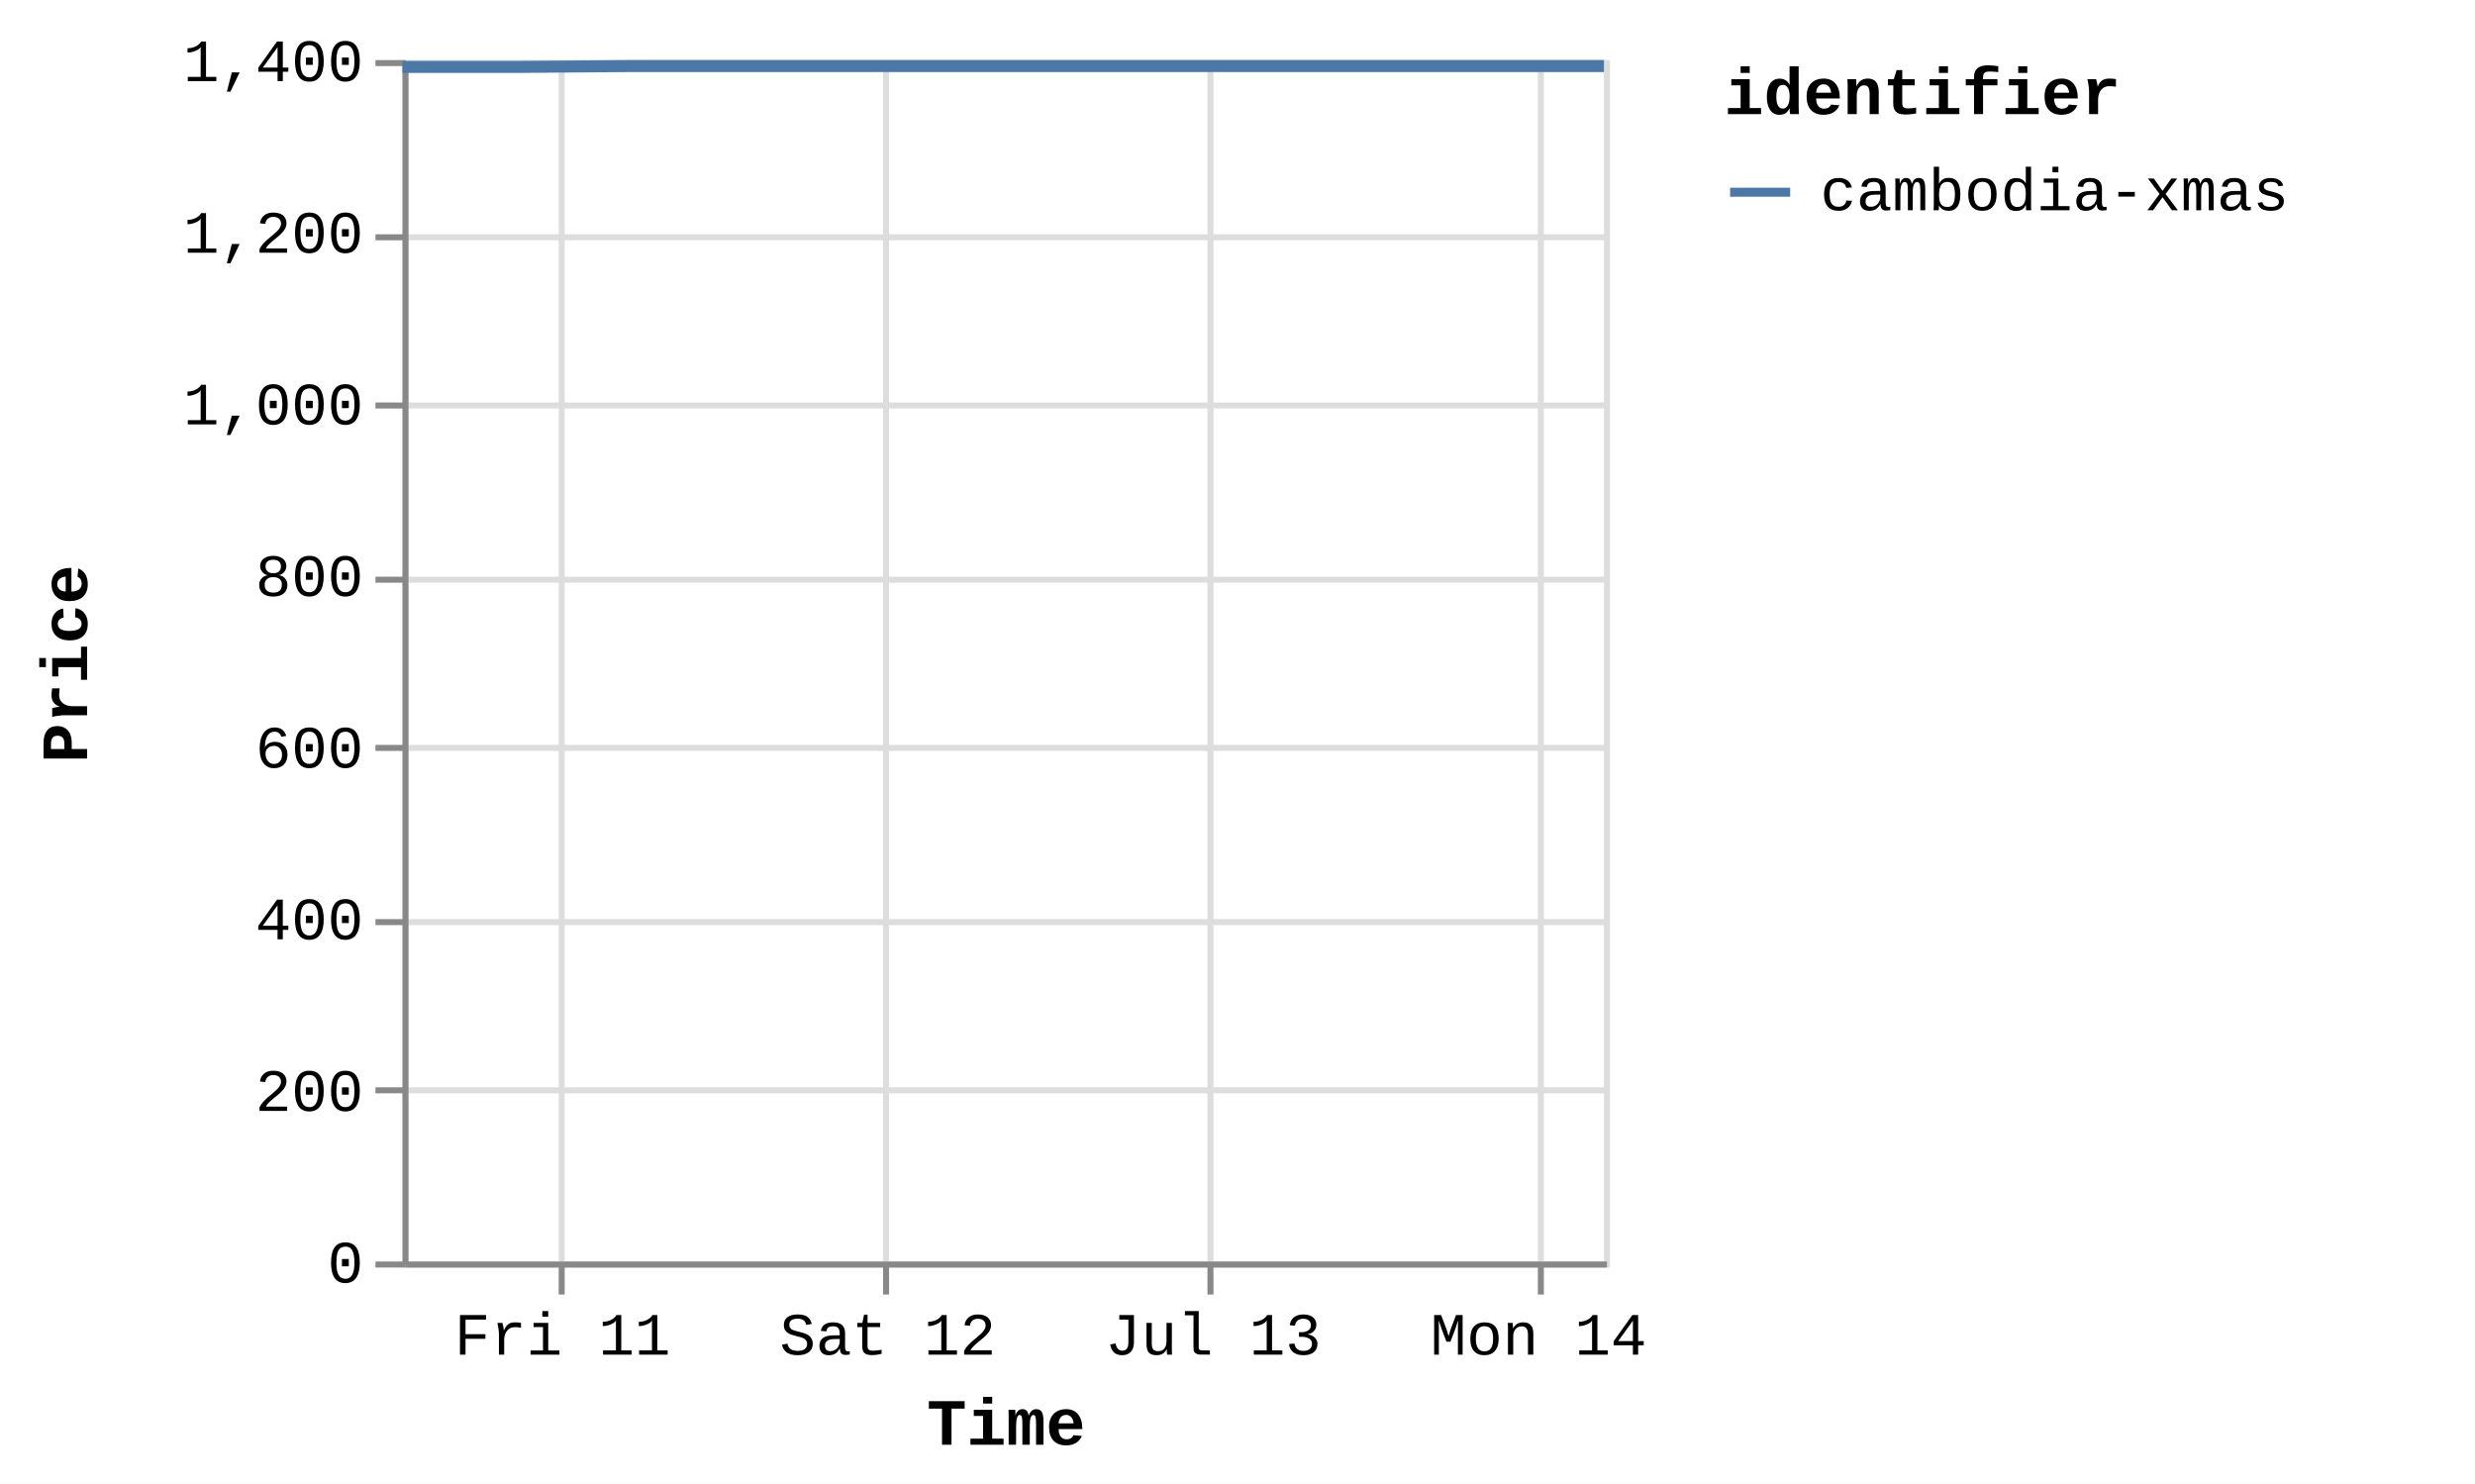
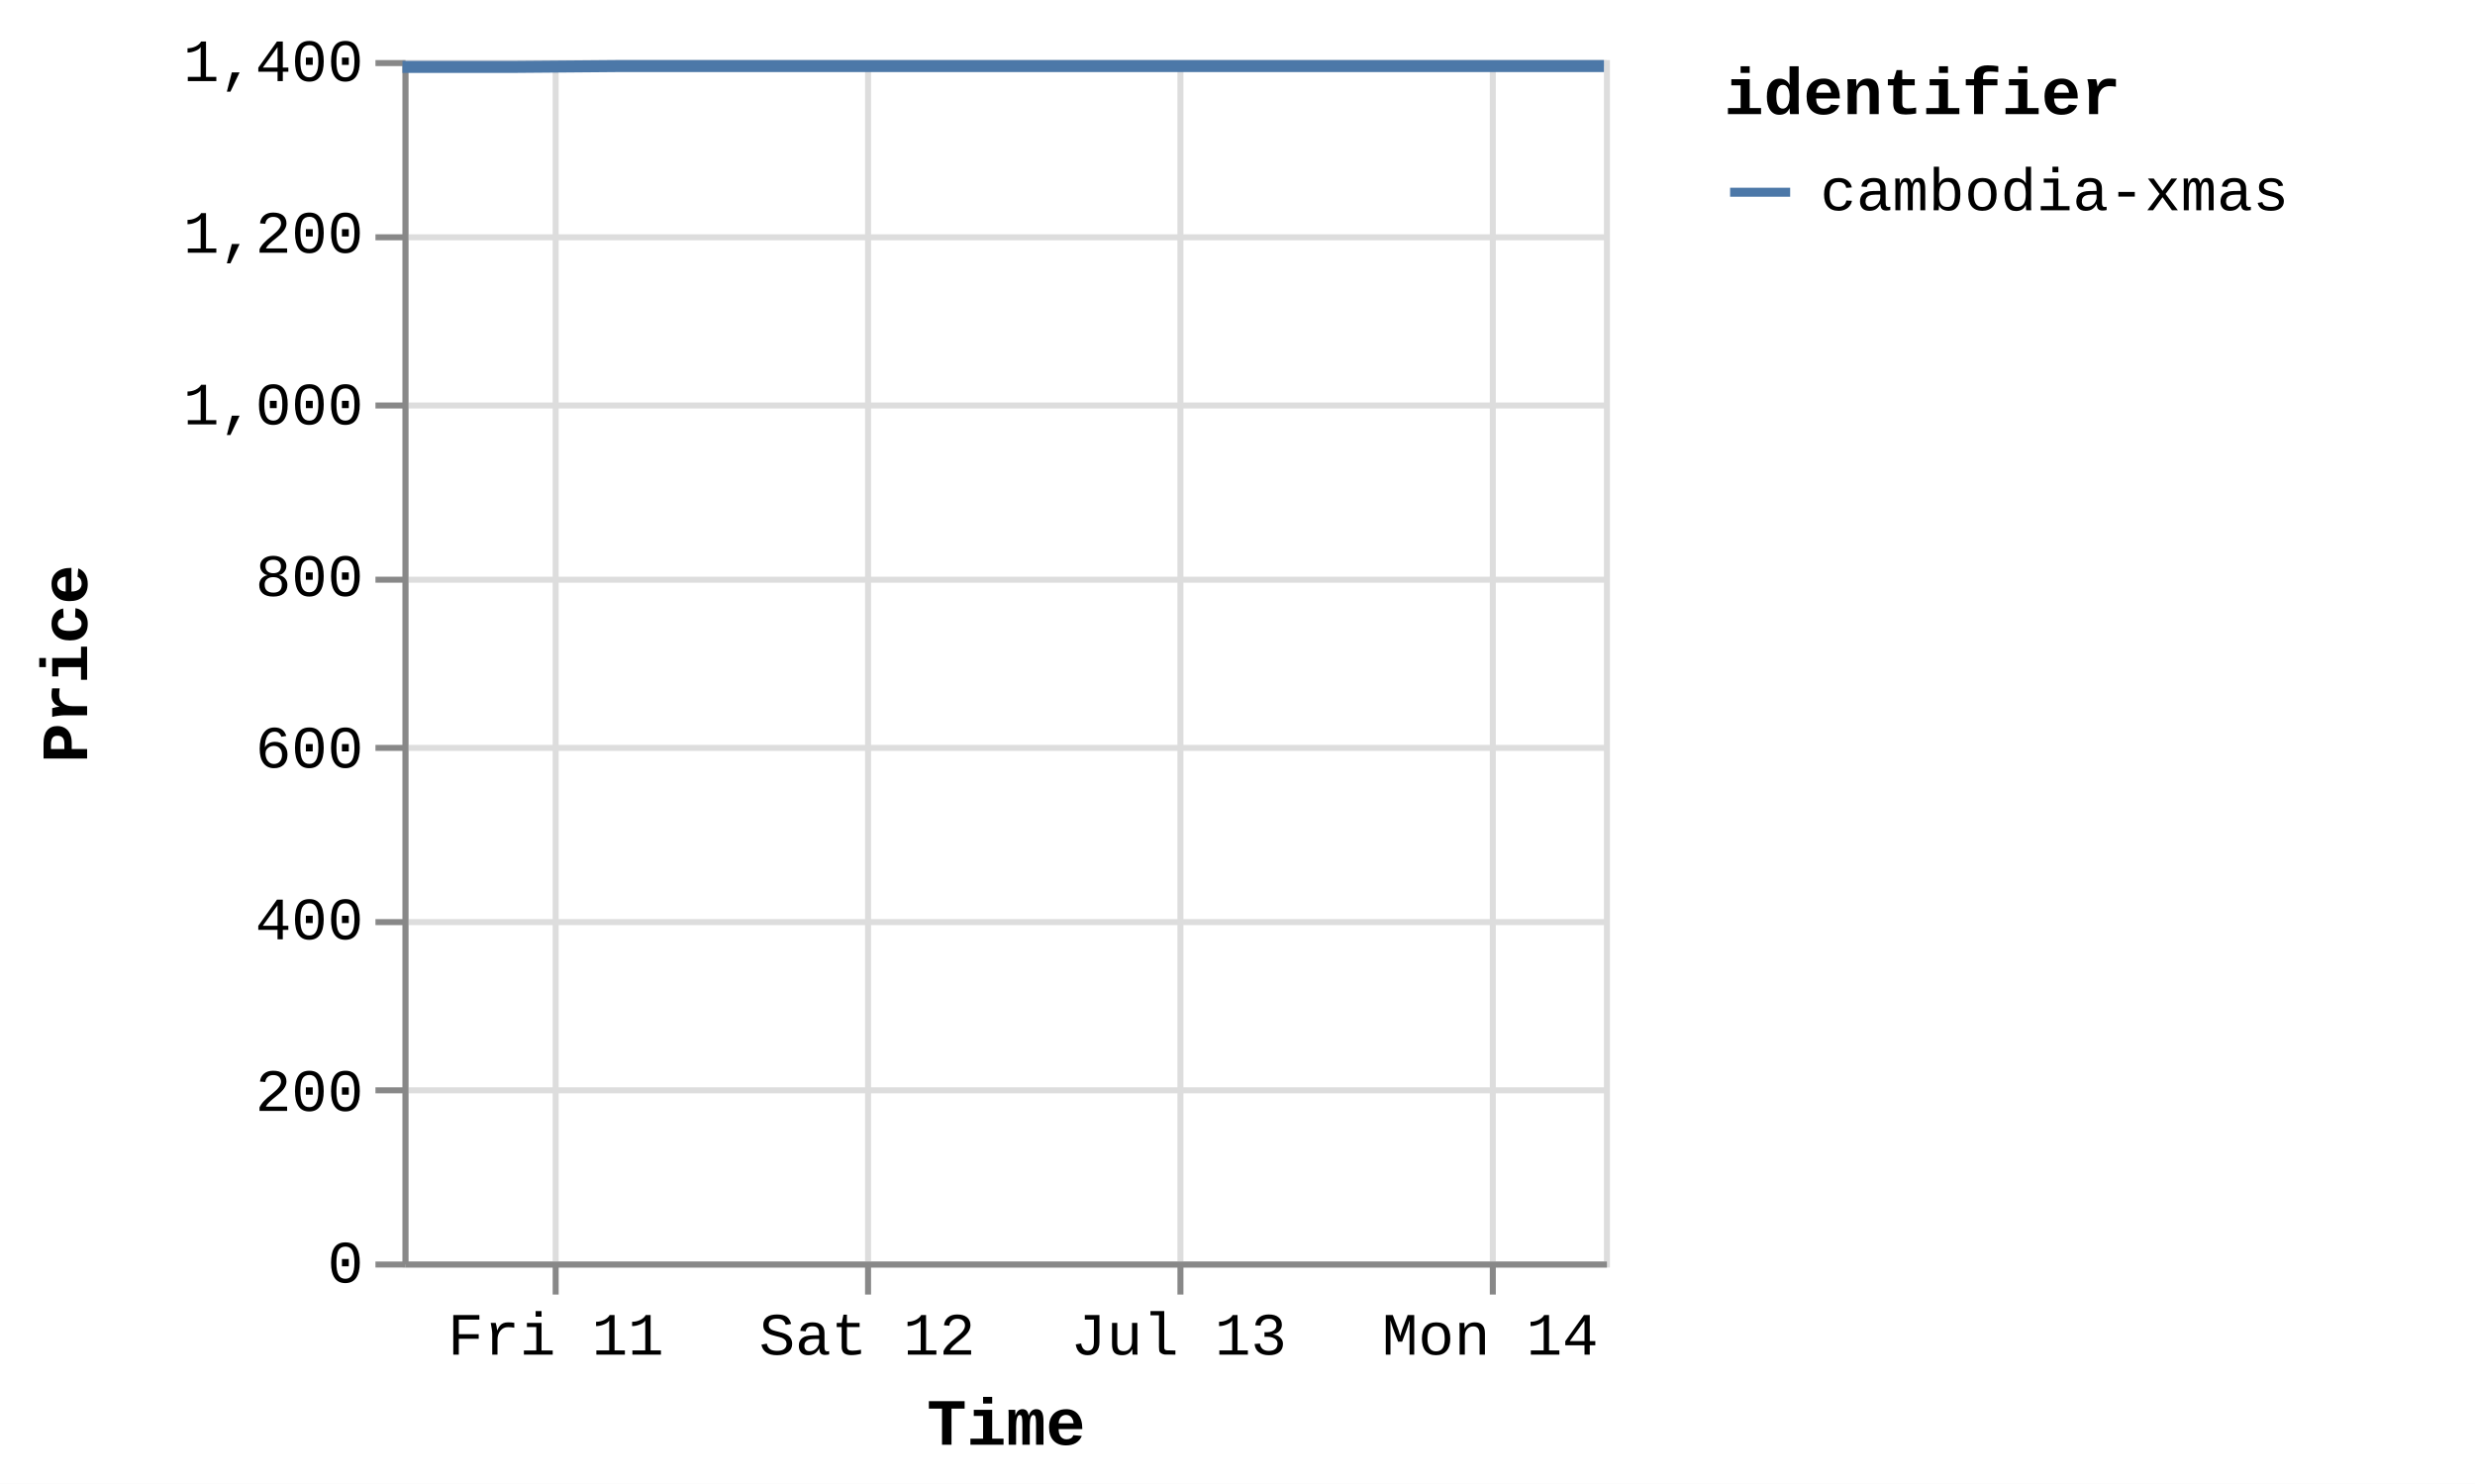
<svg xmlns="http://www.w3.org/2000/svg" version="1.1" class="marks" width="412" height="247" viewBox="0 0 412 247">
  <rect width="412" height="247" fill="white" />
  <g fill="none" stroke-miterlimit="10" transform="translate(67,10)">
    <g class="mark-group role-frame root" role="graphics-object" aria-roledescription="group mark container">
      <g transform="translate(0,0)">
        <path class="background" aria-hidden="true" d="M0.5,0.5h200v200h-200Z" stroke="#ddd" />
        <g>
          <g class="mark-group role-axis" aria-hidden="true">
            <g transform="translate(0.5,200.5)">
              <path class="background" aria-hidden="true" d="M0,0h0v0h0Z" pointer-events="none" />
              <g>
                <g class="mark-rule role-axis-grid" pointer-events="none">
-                   <line transform="translate(26,-200)" x2="0" y2="200" stroke="#ddd" stroke-width="1" opacity="1" />
-                   <line transform="translate(80,-200)" x2="0" y2="200" stroke="#ddd" stroke-width="1" opacity="1" />
-                   <line transform="translate(134,-200)" x2="0" y2="200" stroke="#ddd" stroke-width="1" opacity="1" />
-                   <line transform="translate(189,-200)" x2="0" y2="200" stroke="#ddd" stroke-width="1" opacity="1" />
+                   <line transform="translate(25,-200)" x2="0" y2="200" stroke="#ddd" stroke-width="1" opacity="1" />
+                   <line transform="translate(77,-200)" x2="0" y2="200" stroke="#ddd" stroke-width="1" opacity="1" />
+                   <line transform="translate(129,-200)" x2="0" y2="200" stroke="#ddd" stroke-width="1" opacity="1" />
+                   <line transform="translate(181,-200)" x2="0" y2="200" stroke="#ddd" stroke-width="1" opacity="1" />
                </g>
              </g>
              <path class="foreground" aria-hidden="true" d="" pointer-events="none" display="none" />
            </g>
          </g>
          <g class="mark-group role-axis" aria-hidden="true">
            <g transform="translate(0.5,0.5)">
              <path class="background" aria-hidden="true" d="M0,0h0v0h0Z" pointer-events="none" />
              <g>
                <g class="mark-rule role-axis-grid" pointer-events="none">
                  <line transform="translate(0,200)" x2="200" y2="0" stroke="#ddd" stroke-width="1" opacity="1" />
                  <line transform="translate(0,171)" x2="200" y2="0" stroke="#ddd" stroke-width="1" opacity="1" />
                  <line transform="translate(0,143)" x2="200" y2="0" stroke="#ddd" stroke-width="1" opacity="1" />
                  <line transform="translate(0,114)" x2="200" y2="0" stroke="#ddd" stroke-width="1" opacity="1" />
                  <line transform="translate(0,86)" x2="200" y2="0" stroke="#ddd" stroke-width="1" opacity="1" />
                  <line transform="translate(0,57)" x2="200" y2="0" stroke="#ddd" stroke-width="1" opacity="1" />
                  <line transform="translate(0,29)" x2="200" y2="0" stroke="#ddd" stroke-width="1" opacity="1" />
                  <line transform="translate(0,0)" x2="200" y2="0" stroke="#ddd" stroke-width="1" opacity="1" />
                </g>
              </g>
              <path class="foreground" aria-hidden="true" d="" pointer-events="none" display="none" />
            </g>
          </g>
-           <g class="mark-group role-axis" role="graphics-symbol" aria-roledescription="axis" aria-label="X-axis titled 'Time' for a time scale with values from Thursday, 10 July 2025, 12:25:32 PM to Monday, 14 July 2025, 5:02:37 AM">
+           <g class="mark-group role-axis" role="graphics-symbol" aria-roledescription="axis" aria-label="X-axis titled 'Time' for a time scale with values from Thursday, 10 July 2025, 12:25:32 PM to Monday, 14 July 2025, 8:59:46 AM">
            <g transform="translate(0.5,200.5)">
              <path class="background" aria-hidden="true" d="M0,0h0v0h0Z" pointer-events="none" />
              <g>
                <g class="mark-rule role-axis-tick" pointer-events="none">
-                   <line transform="translate(26,0)" x2="0" y2="5" stroke="#888" stroke-width="1" opacity="1" />
-                   <line transform="translate(80,0)" x2="0" y2="5" stroke="#888" stroke-width="1" opacity="1" />
-                   <line transform="translate(134,0)" x2="0" y2="5" stroke="#888" stroke-width="1" opacity="1" />
-                   <line transform="translate(189,0)" x2="0" y2="5" stroke="#888" stroke-width="1" opacity="1" />
+                   <line transform="translate(25,0)" x2="0" y2="5" stroke="#888" stroke-width="1" opacity="1" />
+                   <line transform="translate(77,0)" x2="0" y2="5" stroke="#888" stroke-width="1" opacity="1" />
+                   <line transform="translate(129,0)" x2="0" y2="5" stroke="#888" stroke-width="1" opacity="1" />
+                   <line transform="translate(181,0)" x2="0" y2="5" stroke="#888" stroke-width="1" opacity="1" />
                </g>
                <g class="mark-text role-axis-label" pointer-events="none">
-                   <text text-anchor="middle" transform="translate(26.12155,15)" font-family="Liberation Mono" font-size="10px" fill="#000" opacity="1">Fri 11</text>
-                   <text text-anchor="middle" transform="translate(80.2867,15)" font-family="Liberation Mono" font-size="10px" fill="#000" opacity="1">Sat 12</text>
-                   <text text-anchor="middle" transform="translate(134.4519,15)" font-family="Liberation Mono" font-size="10px" fill="#000" opacity="1">Jul 13</text>
-                   <text text-anchor="middle" transform="translate(188.617,15)" font-family="Liberation Mono" font-size="10px" fill="#000" opacity="1">Mon 14</text>
+                   <text text-anchor="middle" transform="translate(25.00621,15)" font-family="Liberation Mono" font-size="10px" fill="#000" opacity="1">Fri 11</text>
+                   <text text-anchor="middle" transform="translate(76.85862,15)" font-family="Liberation Mono" font-size="10px" fill="#000" opacity="1">Sat 12</text>
+                   <text text-anchor="middle" transform="translate(128.711,15)" font-family="Liberation Mono" font-size="10px" fill="#000" opacity="1">Jul 13</text>
+                   <text text-anchor="middle" transform="translate(180.5634,15)" font-family="Liberation Mono" font-size="10px" fill="#000" opacity="1">Mon 14</text>
                </g>
                <g class="mark-rule role-axis-domain" pointer-events="none">
                  <line transform="translate(0,0)" x2="200" y2="0" stroke="#888" stroke-width="1" opacity="1" />
                </g>
                <g class="mark-text role-axis-title" pointer-events="none">
                  <text text-anchor="middle" transform="translate(100,30)" font-family="Liberation Mono" font-size="11px" font-weight="bold" fill="#000" opacity="1">Time</text>
                </g>
              </g>
              <path class="foreground" aria-hidden="true" d="" pointer-events="none" display="none" />
            </g>
          </g>
          <g class="mark-group role-axis" role="graphics-symbol" aria-roledescription="axis" aria-label="Y-axis titled 'Price' for a linear scale with values from 0 to 1,400">
            <g transform="translate(0.5,0.5)">
              <path class="background" aria-hidden="true" d="M0,0h0v0h0Z" pointer-events="none" />
              <g>
                <g class="mark-rule role-axis-tick" pointer-events="none">
                  <line transform="translate(0,200)" x2="-5" y2="0" stroke="#888" stroke-width="1" opacity="1" />
                  <line transform="translate(0,171)" x2="-5" y2="0" stroke="#888" stroke-width="1" opacity="1" />
                  <line transform="translate(0,143)" x2="-5" y2="0" stroke="#888" stroke-width="1" opacity="1" />
                  <line transform="translate(0,114)" x2="-5" y2="0" stroke="#888" stroke-width="1" opacity="1" />
                  <line transform="translate(0,86)" x2="-5" y2="0" stroke="#888" stroke-width="1" opacity="1" />
                  <line transform="translate(0,57)" x2="-5" y2="0" stroke="#888" stroke-width="1" opacity="1" />
                  <line transform="translate(0,29)" x2="-5" y2="0" stroke="#888" stroke-width="1" opacity="1" />
                  <line transform="translate(0,0)" x2="-5" y2="0" stroke="#888" stroke-width="1" opacity="1" />
                </g>
                <g class="mark-text role-axis-label" pointer-events="none">
                  <text text-anchor="end" transform="translate(-7,203)" font-family="Liberation Mono" font-size="10px" fill="#000" opacity="1">0</text>
                  <text text-anchor="end" transform="translate(-7,174.4286)" font-family="Liberation Mono" font-size="10px" fill="#000" opacity="1">200</text>
                  <text text-anchor="end" transform="translate(-7,145.8571)" font-family="Liberation Mono" font-size="10px" fill="#000" opacity="1">400</text>
                  <text text-anchor="end" transform="translate(-7,117.2857)" font-family="Liberation Mono" font-size="10px" fill="#000" opacity="1">600</text>
                  <text text-anchor="end" transform="translate(-7,88.71429)" font-family="Liberation Mono" font-size="10px" fill="#000" opacity="1">800</text>
                  <text text-anchor="end" transform="translate(-7,60.14286)" font-family="Liberation Mono" font-size="10px" fill="#000" opacity="1">1,000</text>
                  <text text-anchor="end" transform="translate(-7,31.57143)" font-family="Liberation Mono" font-size="10px" fill="#000" opacity="1">1,200</text>
                  <text text-anchor="end" transform="translate(-7,3)" font-family="Liberation Mono" font-size="10px" fill="#000" opacity="1">1,400</text>
                </g>
                <g class="mark-rule role-axis-domain" pointer-events="none">
                  <line transform="translate(0,200)" x2="0" y2="-200" stroke="#888" stroke-width="1" opacity="1" />
                </g>
                <g class="mark-text role-axis-title" pointer-events="none">
                  <text text-anchor="middle" transform="translate(-51,100) rotate(-90) translate(0,-2)" font-family="Liberation Mono" font-size="11px" font-weight="bold" fill="#000" opacity="1">Price</text>
                </g>
              </g>
              <path class="foreground" aria-hidden="true" d="" pointer-events="none" display="none" />
            </g>
          </g>
          <g class="mark-group role-scope pathgroup" role="graphics-object" aria-roledescription="group mark container">
            <g transform="translate(0,0)">
              <path class="background" aria-hidden="true" d="M0,0h200v200h-200Z" />
              <g>
                <g class="mark-line role-mark marks" role="graphics-object" aria-roledescription="line mark container">
-                   <path aria-label="Time: Jul 10, 2025; Price: 1392; identifier: cambodia-xmas" role="graphics-symbol" aria-roledescription="line mark" d="M0,1.143L0.73,1.143L10.191,1.143L18.946,1.143L37.416,1L46.25,1L56.163,1L64.28,1L73.117,1L91.421,1L100.317,1L109.939,1L118.336,1L127.216,1L145.707,1L154.488,1L164.132,1L172.517,1L181.371,1L200,1" stroke="#4c78a8" stroke-width="2" />
+                   <path aria-label="Time: Jul 10, 2025; Price: 1392; identifier: cambodia-xmas" role="graphics-symbol" aria-roledescription="line mark" d="M0,1.143L0.699,1.143L9.756,1.143L18.137,1.143L35.818,1L44.275,1L53.765,1L61.536,1L69.995,1L87.518,1L96.034,1L105.245,1L113.283,1L121.784,1L139.486,1L147.892,1L157.124,1L165.151,1L173.627,1L191.46,1L200,1" stroke="#4c78a8" stroke-width="2" />
                </g>
              </g>
              <path class="foreground" aria-hidden="true" d="" display="none" />
            </g>
          </g>
          <g class="mark-group role-legend" role="graphics-symbol" aria-roledescription="legend" aria-label="Symbol legend titled 'identifier' for stroke color with 1 value: cambodia-xmas">
            <g transform="translate(220,0)">
              <path class="background" aria-hidden="true" d="M0,0h120v27h-120Z" pointer-events="none" />
              <g>
                <g class="mark-group role-legend-entry">
                  <g transform="translate(0,16)">
                    <path class="background" aria-hidden="true" d="M0,0h0v0h0Z" pointer-events="none" />
                    <g>
                      <g class="mark-group role-scope" role="graphics-object" aria-roledescription="group mark container">
                        <g transform="translate(0,0)">
                          <path class="background" aria-hidden="true" d="M0,0h120v11h-120Z" pointer-events="none" opacity="1" />
                          <g>
                            <g class="mark-symbol role-legend-symbol" pointer-events="none">
                              <path transform="translate(6,6)" d="M-5,0L5,0" stroke="#4c78a8" stroke-width="1.5" opacity="1" />
                            </g>
                            <g class="mark-text role-legend-label" pointer-events="none">
                              <text text-anchor="start" transform="translate(16,9)" font-family="Liberation Mono" font-size="10px" fill="#000" opacity="1">cambodia-xmas</text>
                            </g>
                          </g>
                          <path class="foreground" aria-hidden="true" d="" pointer-events="none" display="none" />
                        </g>
                      </g>
                    </g>
                    <path class="foreground" aria-hidden="true" d="" pointer-events="none" display="none" />
                  </g>
                </g>
                <g class="mark-text role-legend-title" pointer-events="none">
                  <text text-anchor="start" transform="translate(0,9)" font-family="Liberation Mono" font-size="11px" font-weight="bold" fill="#000" opacity="1">identifier</text>
                </g>
              </g>
              <path class="foreground" aria-hidden="true" d="" pointer-events="none" display="none" />
            </g>
          </g>
        </g>
        <path class="foreground" aria-hidden="true" d="" display="none" />
      </g>
    </g>
  </g>
</svg>
